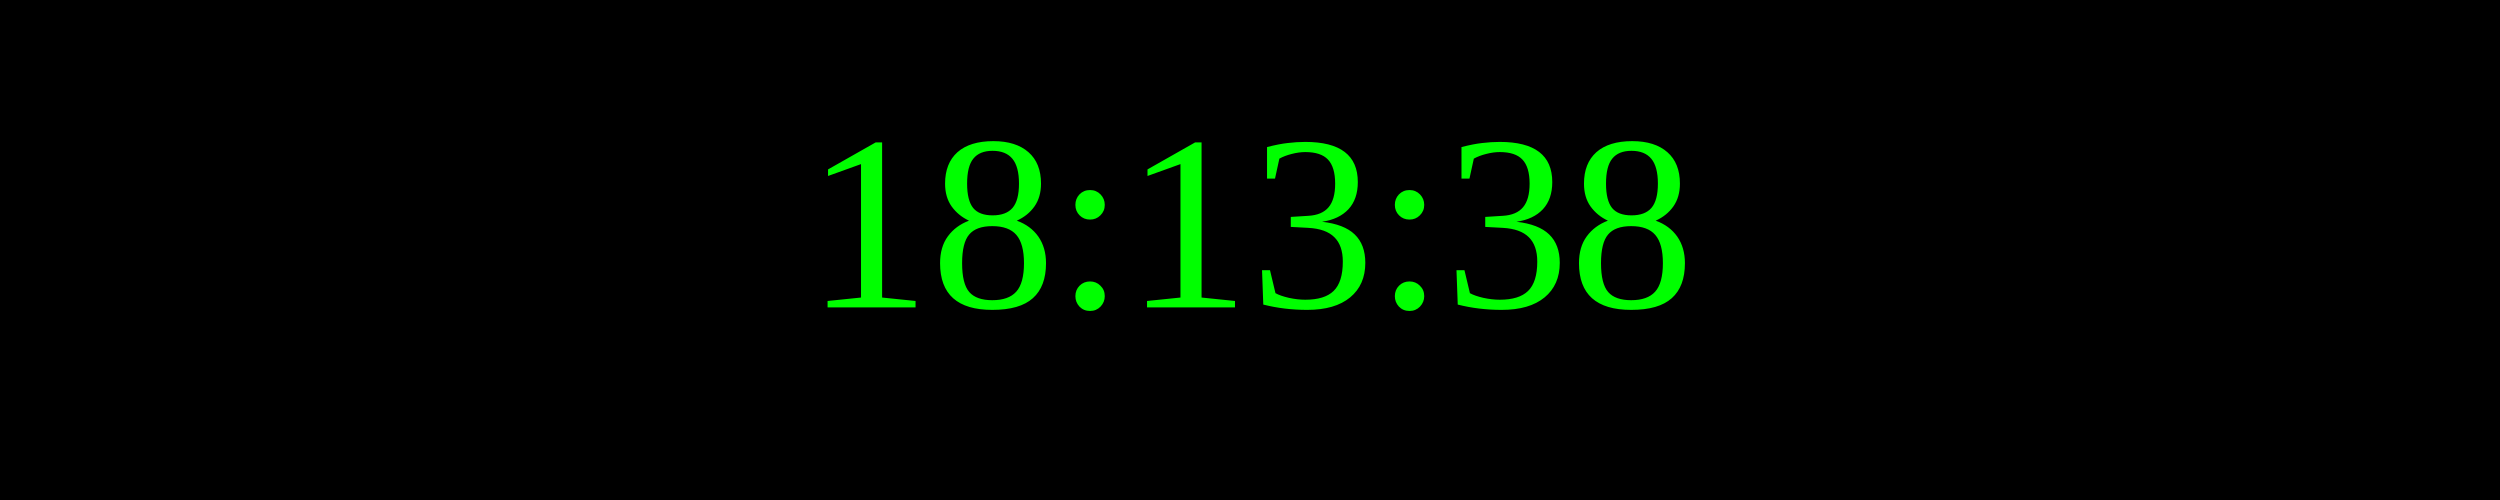
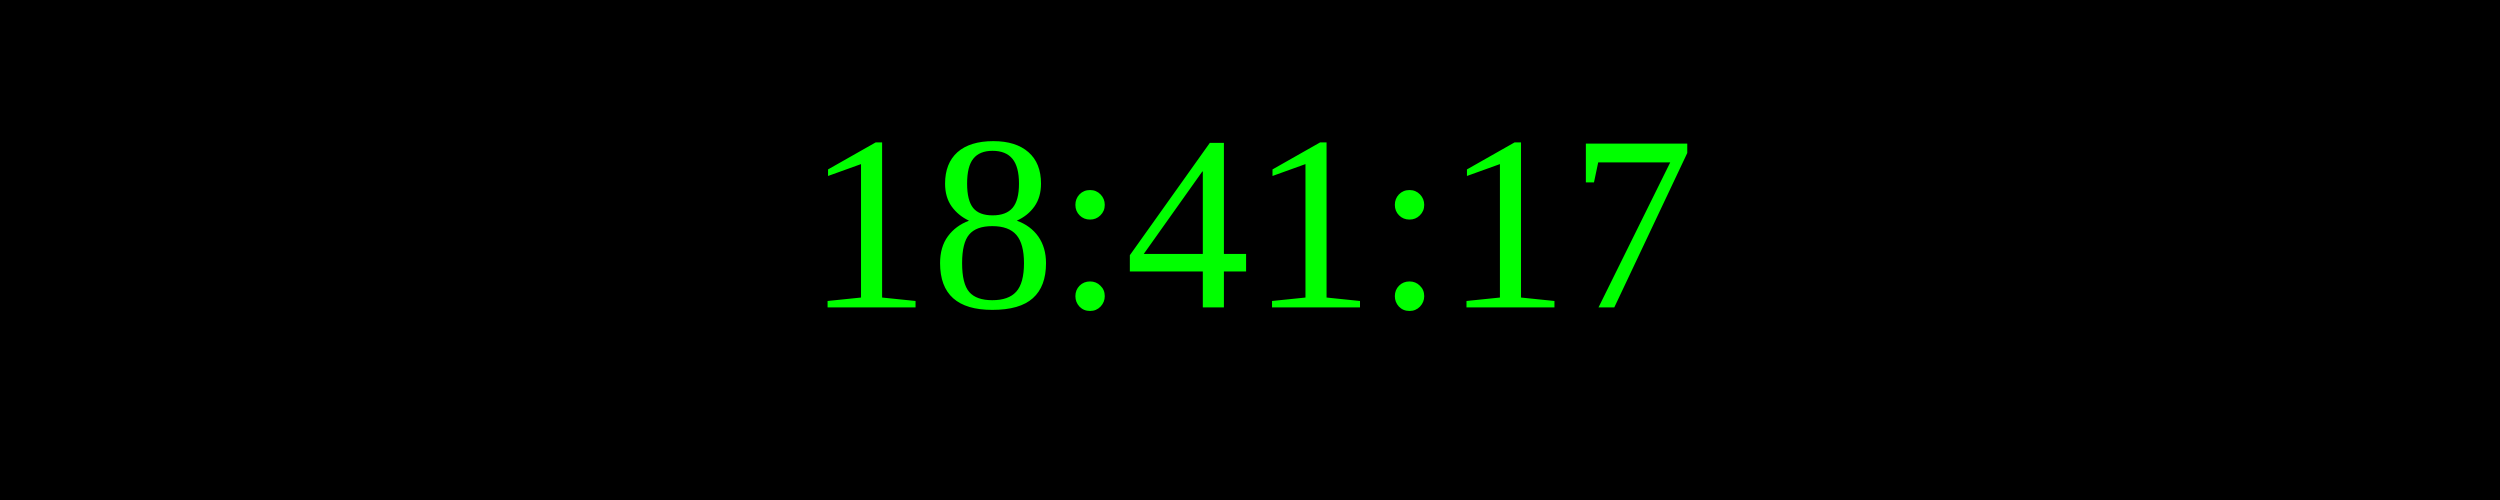
<svg xmlns="http://www.w3.org/2000/svg" width="250" height="50">
  <rect width="100%" height="100%" fill="black" />
  <text x="50%" y="50%" font-size="25" fill="lime" text-anchor="middle" dominant-baseline="middle">
- 18:13:38
+ 18:41:17
</text>
</svg>
